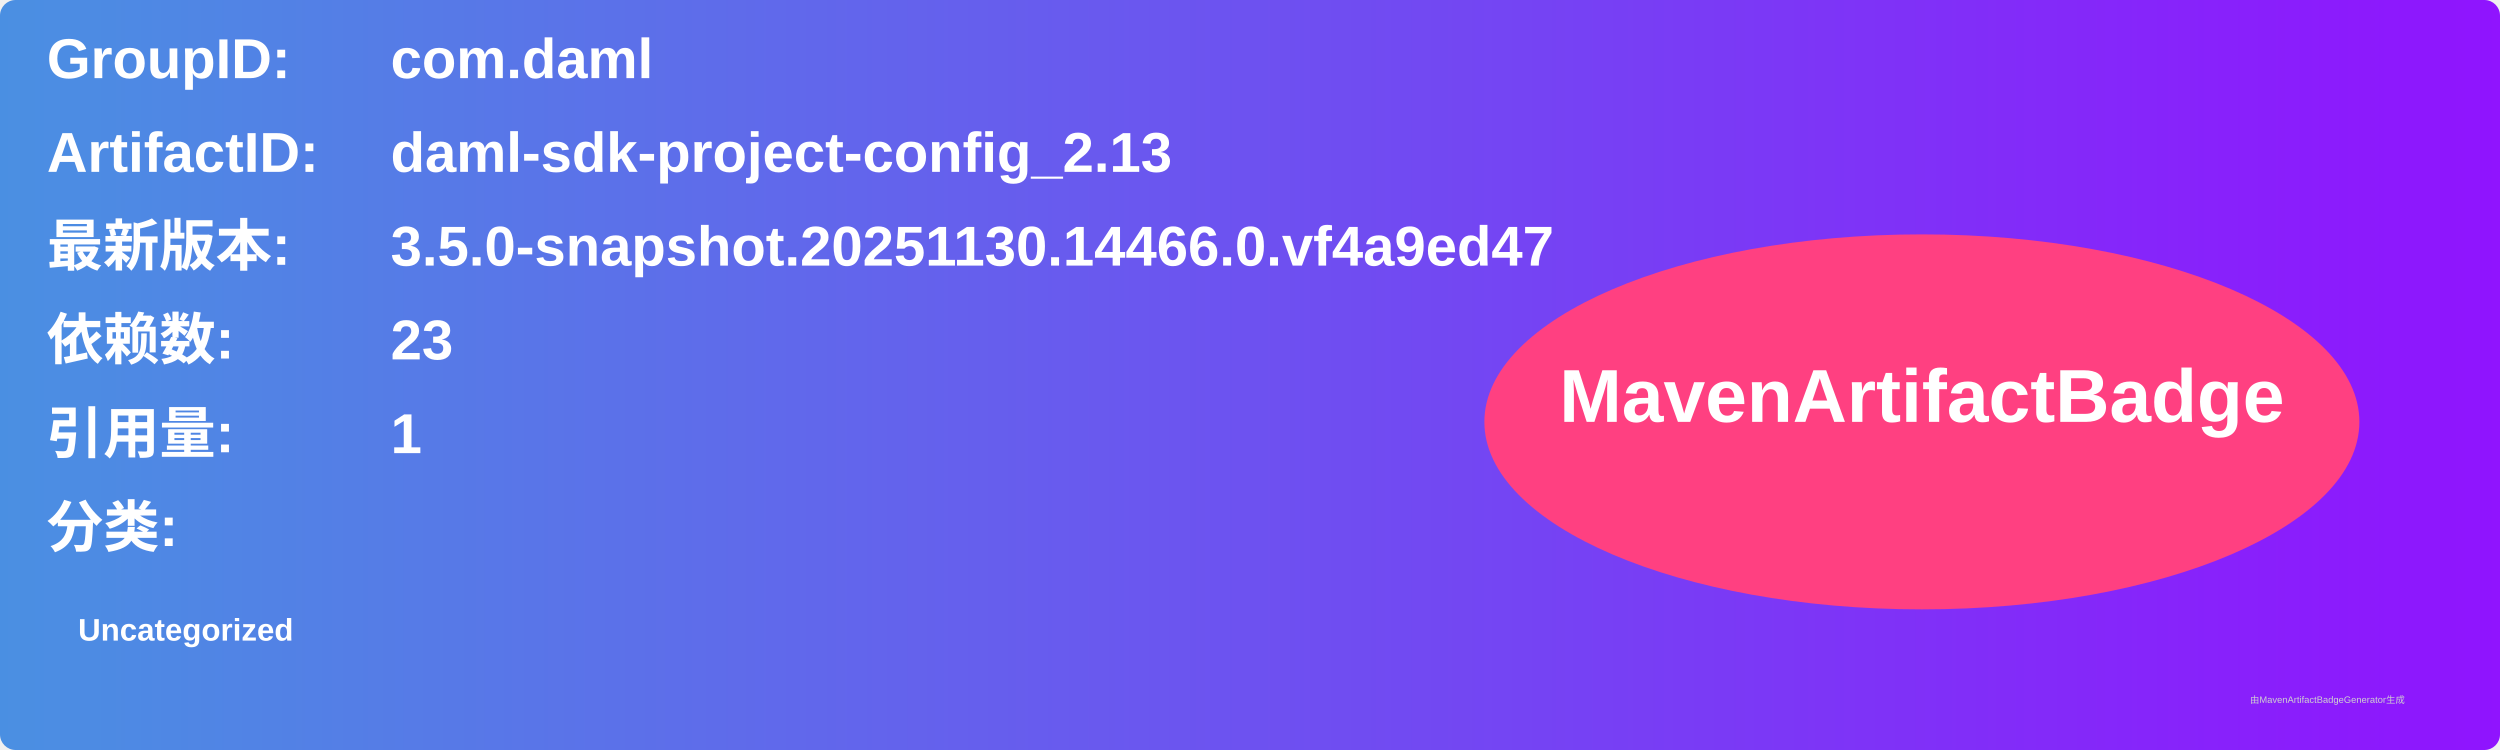
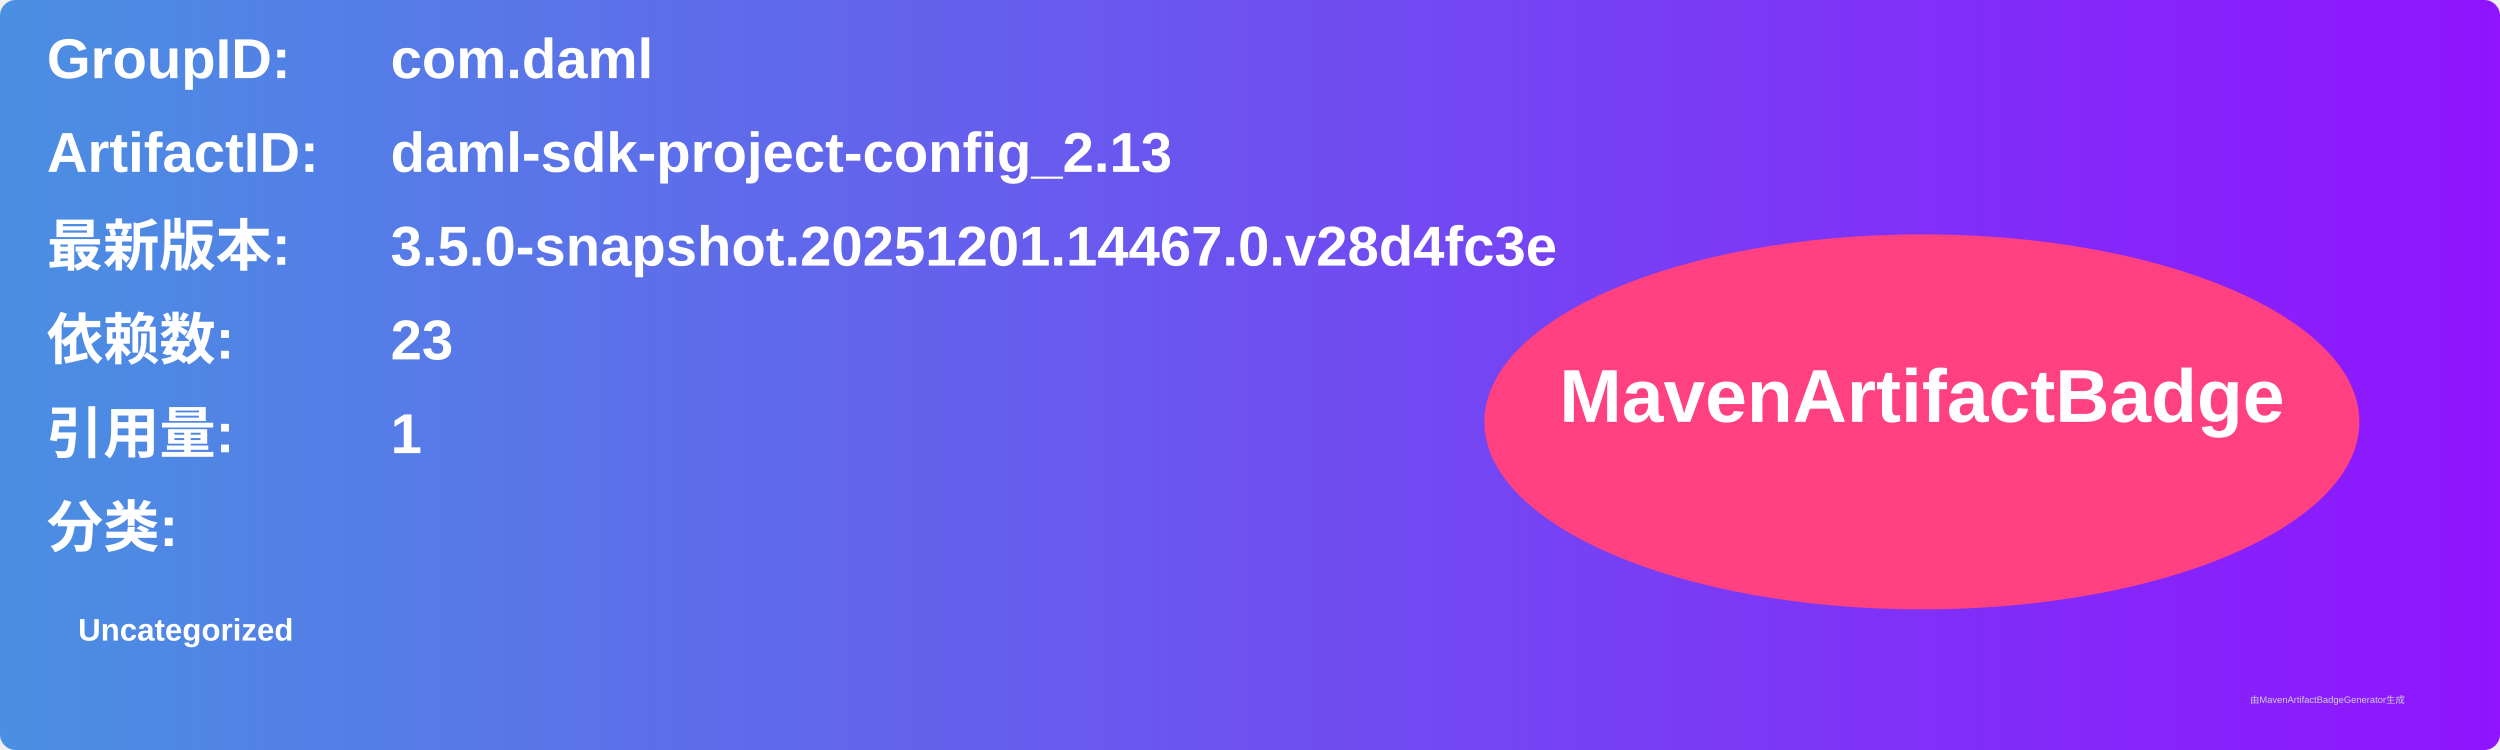
<svg xmlns="http://www.w3.org/2000/svg" width="800" height="240" viewBox="0 0 800 240">
  <linearGradient id="grad" x1="0%" y1="0%" x2="100%" y2="0%">
    <stop offset="0%" stop-color="#4a90e2" />
    <stop offset="100%" stop-color="#9013fe" />
  </linearGradient>
  <rect width="100%" height="100%" rx="5" ry="5" fill="url(#grad)" />
  <g transform="translate(15, 15)">
    <text x="0" y="10" font-family="Arial" font-size="18" fill="white" font-weight="bold" width="260">GroupID:</text>
    <text x="110" y="10" font-family="Arial" font-size="18" fill="white" font-weight="bold" width="460">com.daml</text>
    <text x="0" y="40" font-family="Arial" font-size="18" fill="white" font-weight="bold" width="260">ArtifactID:</text>
    <text x="110" y="40" font-family="Arial" font-size="18" fill="white" font-weight="bold" width="460">daml-sdk-project-config_2.13</text>
    <text x="0" y="70" font-family="Arial" font-size="18" fill="white" font-weight="bold">最新版本:</text>
    <text x="110" y="70" font-family="Arial" font-size="18" fill="white" font-weight="bold">
-       <tspan font-weight="bold">3.5.0-snapshot.20251130.14466.0.vf4a9ed47</tspan>
+       <tspan font-weight="bold">3.5.0-snapshot.20251201.14467.0.v28d4fc3e</tspan>
    </text>
    <text x="0" y="100" font-family="Arial" font-size="18" fill="white" font-weight="bold">依赖数: </text>
    <text x="110" y="100" font-family="Arial" font-size="18" fill="white">
      <tspan font-weight="bold">23</tspan>
    </text>
    <text x="0" y="130" font-family="Arial" font-size="18" fill="white" font-weight="bold">引用量: </text>
    <text x="110" y="130" font-family="Arial" font-size="18" fill="white">
      <tspan font-weight="bold">1</tspan>
    </text>
    <text x="0" y="160" font-family="Arial" font-size="18" fill="white" font-weight="bold">分类:</text>
    <text x="10" y="190" font-family="Arial" font-size="10" fill="white">
      <tspan font-weight="bold">Uncategorized</tspan>
    </text>
    <ellipse cx="600" cy="120" rx="140" ry="60" fill="#ff4081" />
    <text x="600" y="120" text-anchor="middle" font-family="Arial" font-size="24" fill="white" font-weight="bold">MavenArtifactBadge</text>
  </g>
  <text x="720" y="225" font-family="Arial" font-size="3" fill="#d0d0d0">由MavenArtifactBadgeGenerator生成</text>
</svg>
